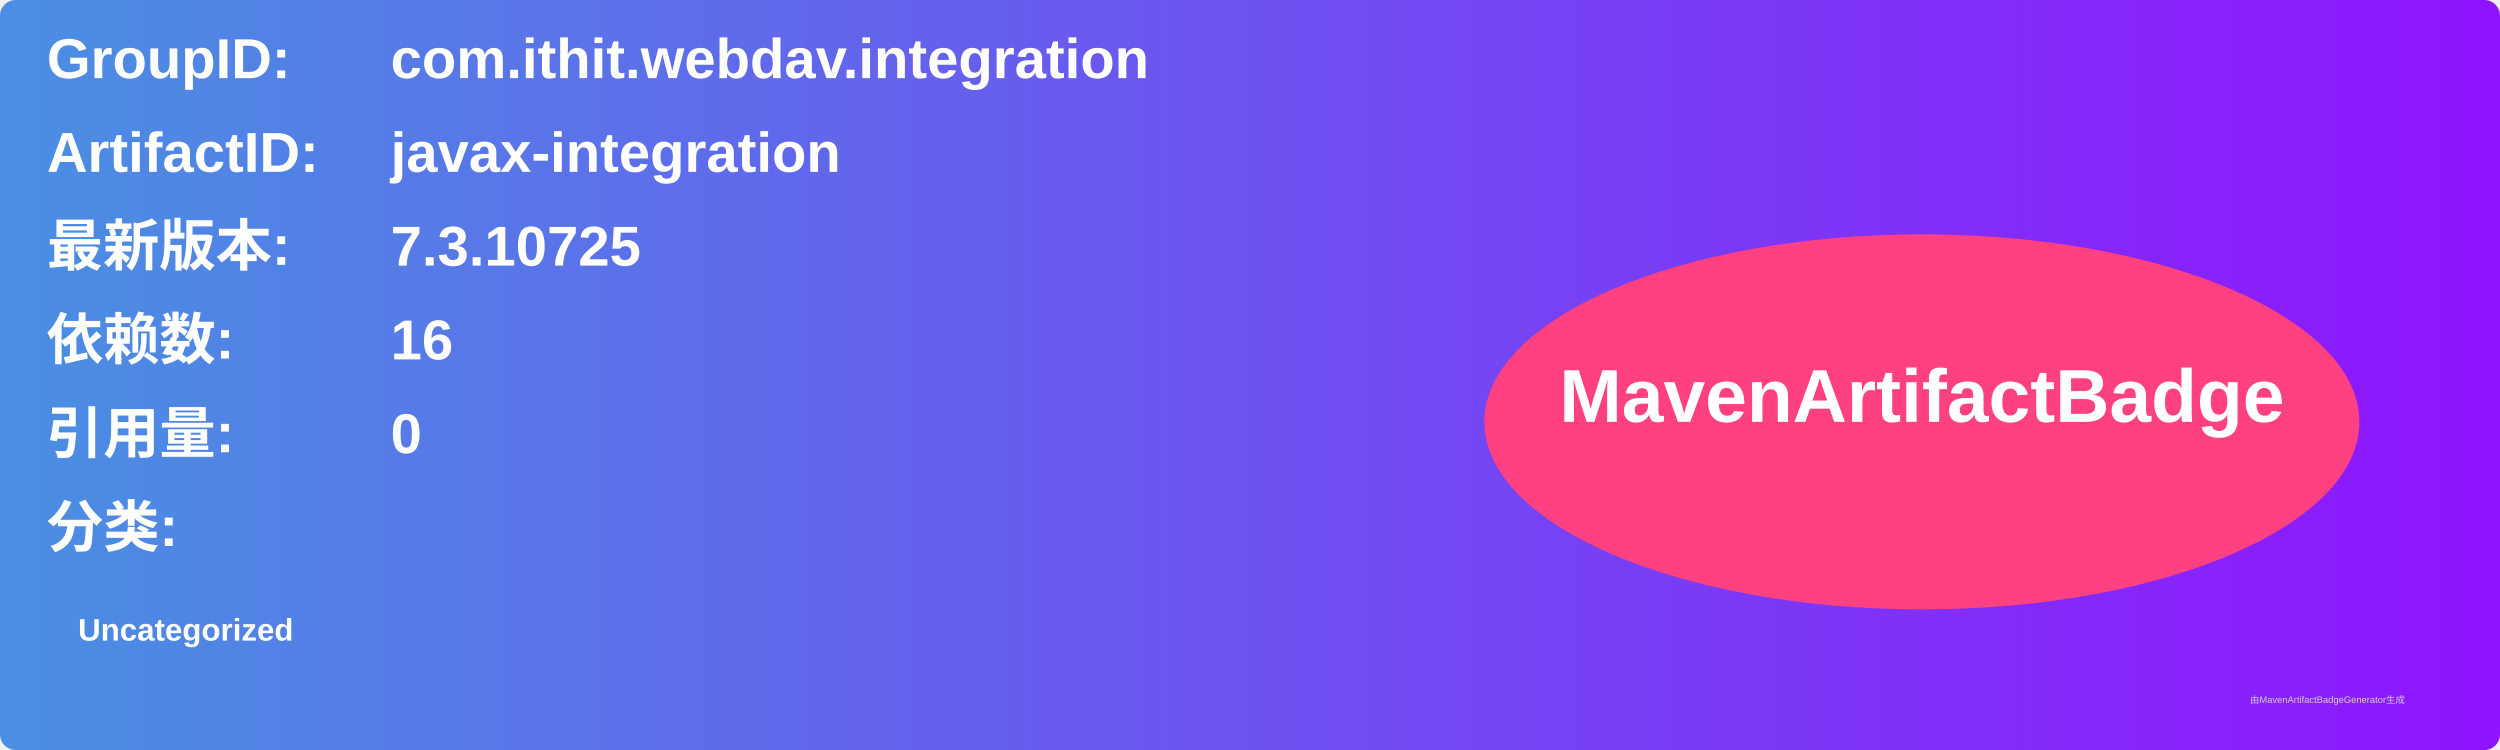
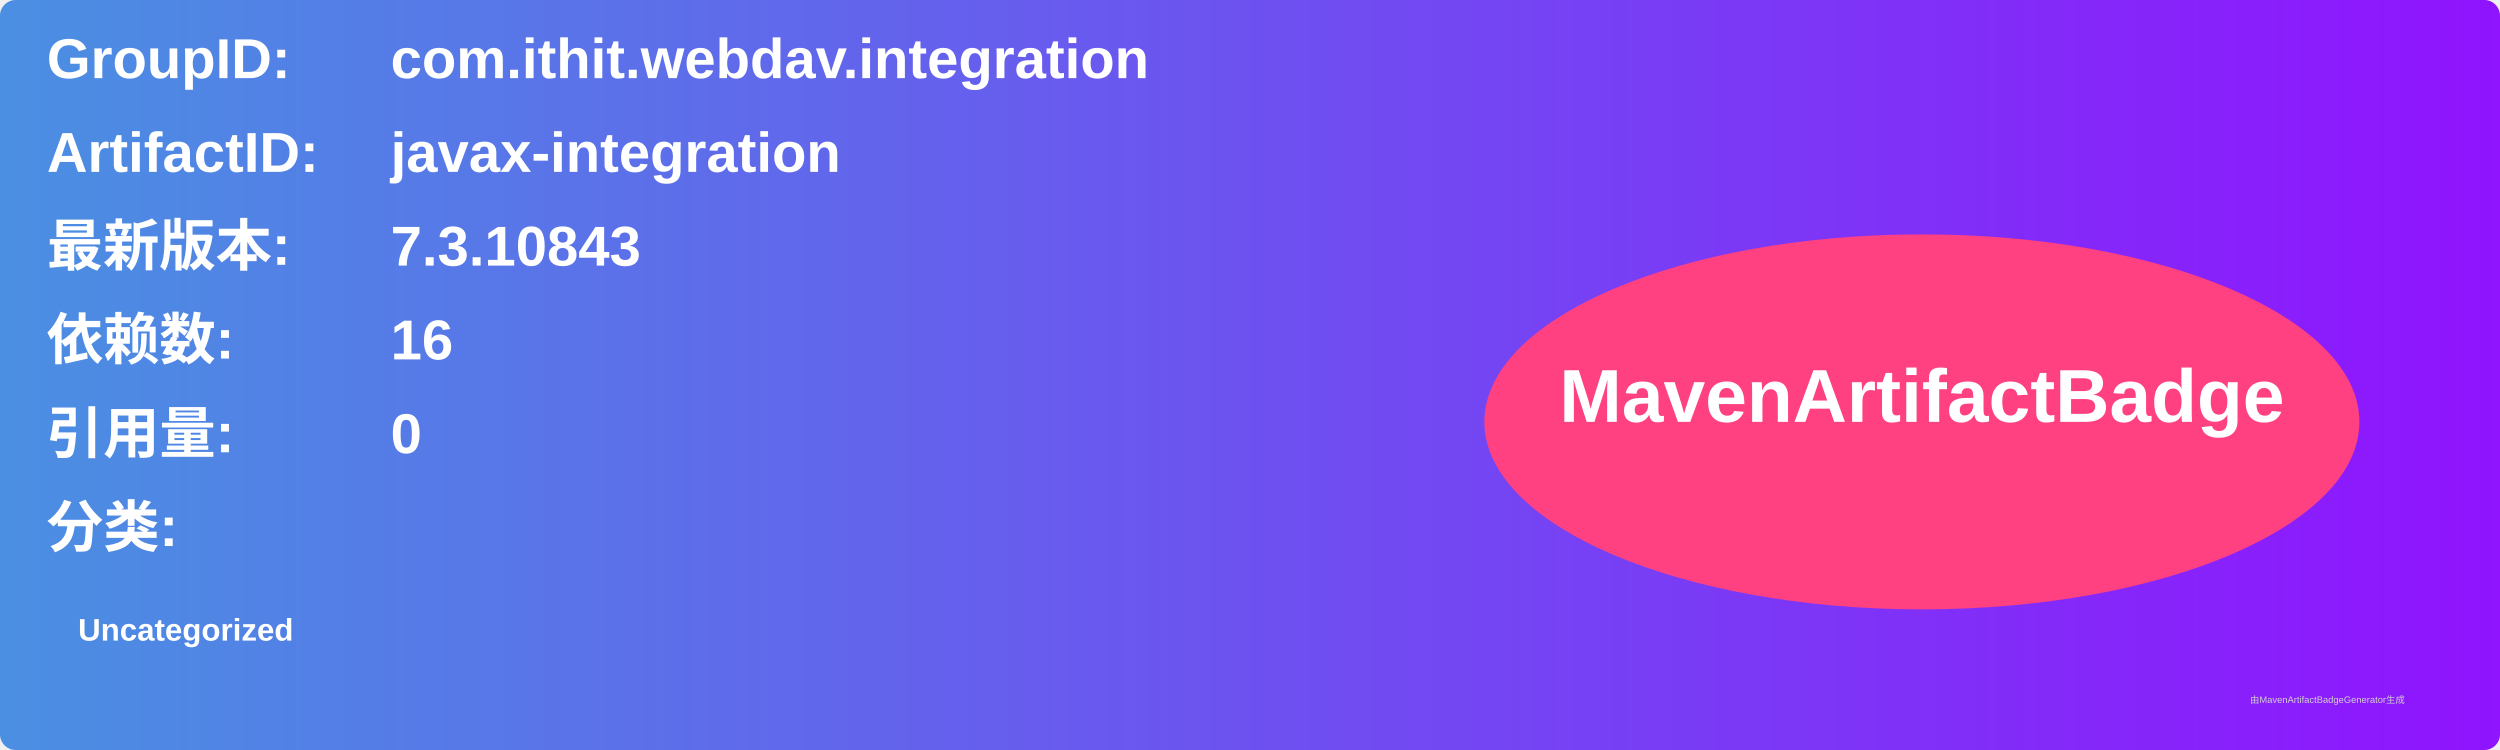
<svg xmlns="http://www.w3.org/2000/svg" width="800" height="240" viewBox="0 0 800 240">
  <linearGradient id="grad" x1="0%" y1="0%" x2="100%" y2="0%">
    <stop offset="0%" stop-color="#4a90e2" />
    <stop offset="100%" stop-color="#9013fe" />
  </linearGradient>
  <rect width="100%" height="100%" rx="5" ry="5" fill="url(#grad)" />
  <g transform="translate(15, 15)">
    <text x="0" y="10" font-family="Arial" font-size="18" fill="white" font-weight="bold" width="260">GroupID:</text>
    <text x="110" y="10" font-family="Arial" font-size="18" fill="white" font-weight="bold" width="460">com.ithit.webdav.integration</text>
    <text x="0" y="40" font-family="Arial" font-size="18" fill="white" font-weight="bold" width="260">ArtifactID:</text>
    <text x="110" y="40" font-family="Arial" font-size="18" fill="white" font-weight="bold" width="460">javax-integration</text>
    <text x="0" y="70" font-family="Arial" font-size="18" fill="white" font-weight="bold">最新版本:</text>
    <text x="110" y="70" font-family="Arial" font-size="18" fill="white" font-weight="bold">
-       <tspan font-weight="bold">7.3.10725</tspan>
+       <tspan font-weight="bold">7.3.10843</tspan>
    </text>
    <text x="0" y="100" font-family="Arial" font-size="18" fill="white" font-weight="bold">依赖数: </text>
    <text x="110" y="100" font-family="Arial" font-size="18" fill="white">
      <tspan font-weight="bold">16</tspan>
    </text>
    <text x="0" y="130" font-family="Arial" font-size="18" fill="white" font-weight="bold">引用量: </text>
    <text x="110" y="130" font-family="Arial" font-size="18" fill="white">
      <tspan font-weight="bold">0</tspan>
    </text>
    <text x="0" y="160" font-family="Arial" font-size="18" fill="white" font-weight="bold">分类:</text>
    <text x="10" y="190" font-family="Arial" font-size="10" fill="white">
      <tspan font-weight="bold">Uncategorized</tspan>
    </text>
    <ellipse cx="600" cy="120" rx="140" ry="60" fill="#ff4081" />
    <text x="600" y="120" text-anchor="middle" font-family="Arial" font-size="24" fill="white" font-weight="bold">MavenArtifactBadge</text>
  </g>
  <text x="720" y="225" font-family="Arial" font-size="3" fill="#d0d0d0">由MavenArtifactBadgeGenerator生成</text>
</svg>
